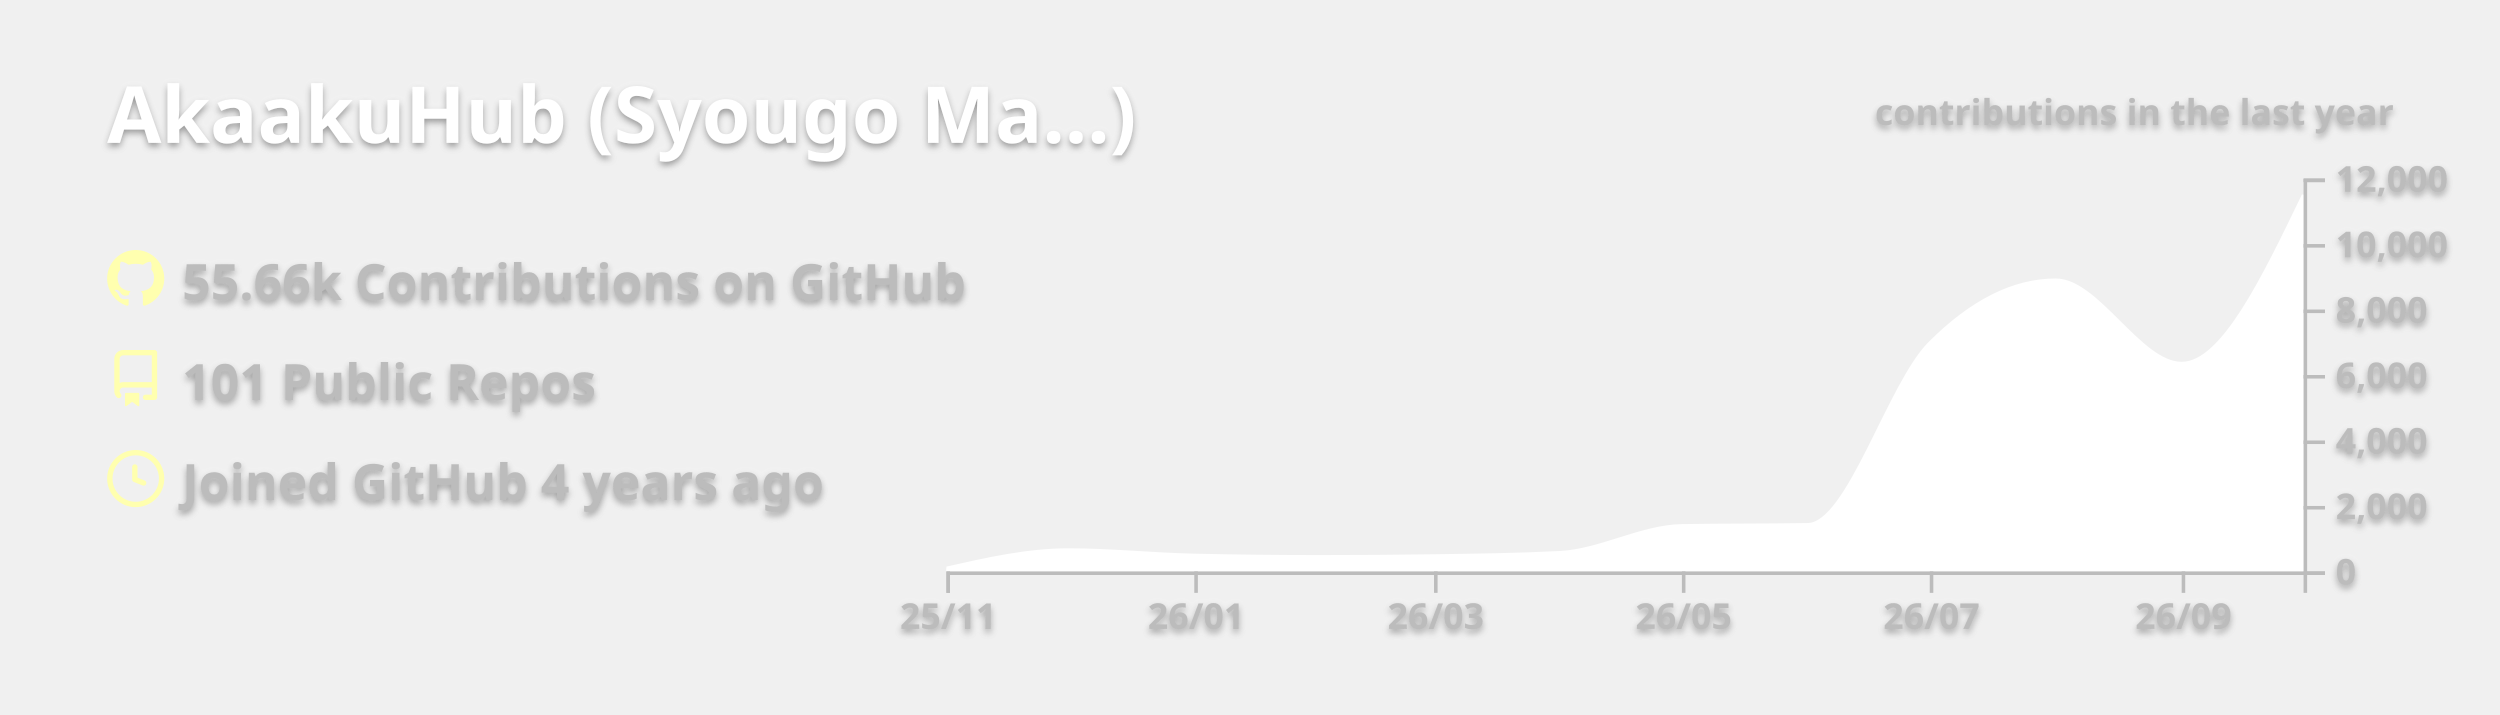
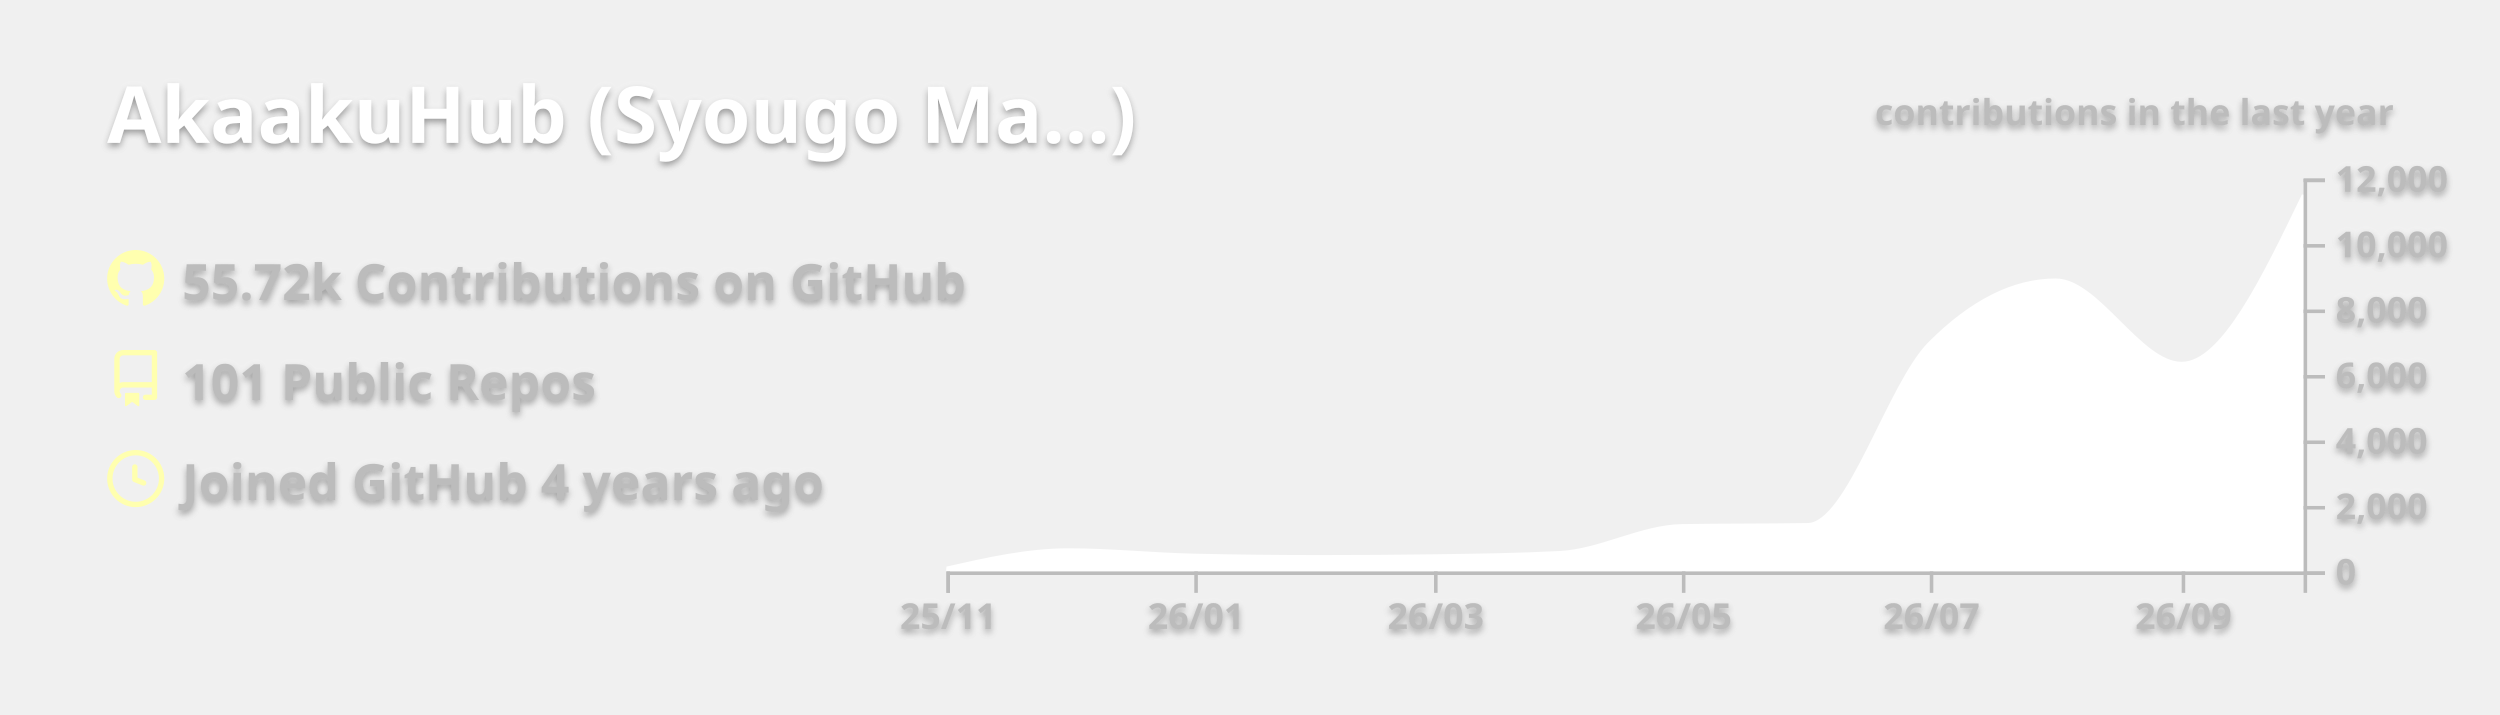
<svg xmlns="http://www.w3.org/2000/svg" width="700" height="200" viewBox="0 0 700 200">
  <style>* {
          font-family: 'Segoe UI', Ubuntu, "Helvetica Neue", Sans-Serif
        }
        text {
          font-weight: 600;
          filter: drop-shadow(0 1px 1px rgba(0, 0, 0, 0.65)) drop-shadow(0 0 1px rgba(255, 255, 255, 0.55));
        }</style>
  <g class="gpsc-root">
    <rect x="1" y="1" rx="5" ry="5" height="99%" width="99.714%" stroke="#000000" stroke-width="1" fill="#ffffff00" stroke-opacity="0" />
    <text x="30" y="40" class="gpsc-item" style="--gpsc-i: 0; font-size: 22px; fill: #ffffff;">AkaakuHub (Syougo Ma…)</text>
    <g transform="translate(0,40)">
      <g transform="translate(30,30)">
        <g class="gpsc-item" style="--gpsc-i: 0;">
          <g transform="translate(0,0)" width="14" height="14" fill="#ffffaf">
            <path fill-rule="evenodd" d="M8 0C3.58 0 0 3.58 0 8c0 3.54 2.29 6.53 5.47 7.59.4.07.55-.17.55-.38 0-.19-.01-.82-.01-1.49-2.01.37-2.53-.49-2.69-.94-.09-.23-.48-.94-.82-1.13-.28-.15-.68-.52-.01-.53.63-.01 1.08.58 1.23.82.72 1.21 1.87.87 2.33.66.07-.52.28-.87.51-1.07-1.78-.2-3.64-.89-3.64-3.95 0-.87.31-1.59.82-2.15-.08-.2-.36-1.02.08-2.12 0 0 .67-.21 2.2.82.64-.18 1.32-.27 2-.27.68 0 1.36.09 2 .27 1.53-1.04 2.2-.82 2.2-.82.44 1.1.16 1.92.08 2.12.51.56.82 1.27.82 2.15 0 3.07-1.87 3.75-3.65 3.95.29.25.54.73.54 1.48 0 1.07-.01 1.93-.01 2.2 0 .21.15.46.55.38A8.013 8.013 0 0016 8c0-4.42-3.58-8-8-8z" />
          </g>
        </g>
        <g class="gpsc-item" style="--gpsc-i: 1;">
          <g transform="translate(0,28)" width="14" height="14" fill="#ffffaf">
            <path fill-rule="evenodd" d="M2 2.5A2.5 2.5 0 014.5 0h8.75a.75.75 0 01.75.75v12.5a.75.75 0 01-.75.75h-2.5a.75.75 0 110-1.5h1.75v-2h-8a1 1 0 00-.714 1.7.75.75 0 01-1.072 1.05A2.495 2.495 0 012 11.5v-9zm10.5-1V9h-8c-.356 0-.694.074-1 .208V2.5a1 1 0 011-1h8zM5 12.25v3.25a.25.25 0 00.4.2l1.45-1.087a.25.25 0 01.3 0L8.6 15.7a.25.25 0 00.4-.2v-3.25a.25.25 0 00-.25-.25h-3.5a.25.25 0 00-.25.25z" />
          </g>
        </g>
        <g class="gpsc-item" style="--gpsc-i: 2;">
          <g transform="translate(0,56)" width="14" height="14" fill="#ffffaf">
            <path fill-rule="evenodd" d="M1.5 8a6.5 6.5 0 1113 0 6.5 6.5 0 01-13 0zM8 0a8 8 0 100 16A8 8 0 008 0zm.5 4.75a.75.75 0 00-1.5 0v3.5a.75.75 0 00.471.696l2.5 1a.75.75 0 00.557-1.392L8.5 7.742V4.75z" />
          </g>
        </g>
-         <text x="21" y="14" class="gpsc-item" style="--gpsc-i: 0; fill: #bcbcbc; font-size: 14px;">55.66k Contributions on GitHub</text>
+         <text x="21" y="14" class="gpsc-item" style="--gpsc-i: 0; fill: #bcbcbc; font-size: 14px;">55.72k Contributions on GitHub</text>
        <text x="21" y="42" class="gpsc-item" style="--gpsc-i: 1; fill: #bcbcbc; font-size: 14px;">101 Public Repos</text>
        <text x="21" y="70" class="gpsc-item" style="--gpsc-i: 2; fill: #bcbcbc; font-size: 14px;">Joined GitHub 4 years ago</text>
      </g>
      <g color="#ffffff" transform="translate(295,10)">
        <clipPath id="gpsc-reveal-clip">
          <rect class="gpsc-reveal" x="-30" y="0" width="410" height="110" style="--gpsc-w: 410px; --gpsc-i: 3;" />
        </clipPath>
        <g clip-path="url(#gpsc-reveal-clip)" class="gpsc-chart" style="--gpsc-i: 3;">
-           <path transform="translate(-30,0)" stroke="#ffffff" fill="#ffffff" opacity="1" d="M0,109.157C11.377,106.59,22.754,104.023,34.132,104.023C45.888,104.023,57.645,105.264,69.401,105.527C81.158,105.789,92.914,105.921,104.671,105.921C115.289,105.921,125.908,105.844,136.527,105.692C148.283,105.523,160.04,105.386,171.796,104.775C183.174,104.184,194.551,97.444,205.928,97.249C217.685,97.047,229.441,97.148,241.198,96.947C252.575,96.752,263.952,57.547,275.329,46.145C287.086,34.363,298.842,28.472,310.599,28.472C322.355,28.472,334.112,51.81,345.868,51.81C357.246,51.81,368.623,28.229,380,4.648L380,110C368.623,110,357.246,110,345.868,110C334.112,110,322.355,110,310.599,110C298.842,110,287.086,110,275.329,110C263.952,110,252.575,110,241.198,110C229.441,110,217.685,110,205.928,110C194.551,110,183.174,110,171.796,110C160.04,110,148.283,110,136.527,110C125.908,110,115.289,110,104.671,110C92.914,110,81.158,110,69.401,110C57.645,110,45.888,110,34.132,110C22.754,110,11.377,110,0,110Z" />
+           <path transform="translate(-30,0)" stroke="#ffffff" fill="#ffffff" opacity="1" d="M0,109.157C11.377,106.59,22.754,104.023,34.132,104.023C45.888,104.023,57.645,105.264,69.401,105.527C81.158,105.789,92.914,105.921,104.671,105.921C115.289,105.921,125.908,105.847,136.527,105.701C148.283,105.538,160.04,105.392,171.796,104.775C183.174,104.178,194.551,97.444,205.928,97.249C217.685,97.047,229.441,97.148,241.198,96.947C252.575,96.752,263.952,57.547,275.329,46.145C287.086,34.363,298.842,28.472,310.599,28.472C322.355,28.472,334.112,51.81,345.868,51.81C357.246,51.81,368.623,28.229,380,4.648L380,110C368.623,110,357.246,110,345.868,110C334.112,110,322.355,110,310.599,110C298.842,110,287.086,110,275.329,110C263.952,110,252.575,110,241.198,110C229.441,110,217.685,110,205.928,110C194.551,110,183.174,110,171.796,110C160.04,110,148.283,110,136.527,110C125.908,110,115.289,110,104.671,110C92.914,110,81.158,110,69.401,110C57.645,110,45.888,110,34.132,110C22.754,110,11.377,110,0,110Z" />
        </g>
        <g color="#bcbcbc" transform="translate(-30,110)" fill="none" font-size="10" font-family="sans-serif" text-anchor="middle">
          <path class="domain" stroke="currentColor" d="M0.5,6V0.5H380.5V6" />
          <g class="tick" opacity="1" transform="translate(0.5,0)">
            <line stroke="currentColor" y2="6" />
            <text fill="currentColor" y="9" dy="0.71em">25/11</text>
          </g>
          <g class="tick" opacity="1" transform="translate(69.9012,0)">
            <line stroke="currentColor" y2="6" />
            <text fill="currentColor" y="9" dy="0.71em">26/01</text>
          </g>
          <g class="tick" opacity="1" transform="translate(137.0269,0)">
            <line stroke="currentColor" y2="6" />
            <text fill="currentColor" y="9" dy="0.71em">26/03</text>
          </g>
          <g class="tick" opacity="1" transform="translate(206.4281,0)">
            <line stroke="currentColor" y2="6" />
            <text fill="currentColor" y="9" dy="0.71em">26/05</text>
          </g>
          <g class="tick" opacity="1" transform="translate(275.8293,0)">
            <line stroke="currentColor" y2="6" />
            <text fill="currentColor" y="9" dy="0.71em">26/07</text>
          </g>
          <g class="tick" opacity="1" transform="translate(346.3683,0)">
            <line stroke="currentColor" y2="6" />
            <text fill="currentColor" y="9" dy="0.71em">26/09</text>
          </g>
        </g>
        <g color="#bcbcbc" transform="translate(350,0)" fill="none" font-size="10" font-family="sans-serif" text-anchor="start">
          <path class="domain" stroke="currentColor" d="M6,110.5H0.5V0.5H6" />
          <g class="tick" opacity="1" transform="translate(0,110.5)">
            <line stroke="currentColor" x2="6" />
            <text fill="currentColor" x="9" dy="0.32em">0</text>
          </g>
          <g class="tick" opacity="1" transform="translate(0,92.16667)">
            <line stroke="currentColor" x2="6" />
            <text fill="currentColor" x="9" dy="0.32em">2,000</text>
          </g>
          <g class="tick" opacity="1" transform="translate(0,73.83333)">
            <line stroke="currentColor" x2="6" />
            <text fill="currentColor" x="9" dy="0.32em">4,000</text>
          </g>
          <g class="tick" opacity="1" transform="translate(0,55.5)">
            <line stroke="currentColor" x2="6" />
            <text fill="currentColor" x="9" dy="0.32em">6,000</text>
          </g>
          <g class="tick" opacity="1" transform="translate(0,37.16667)">
            <line stroke="currentColor" x2="6" />
            <text fill="currentColor" x="9" dy="0.32em">8,000</text>
          </g>
          <g class="tick" opacity="1" transform="translate(0,18.83333)">
            <line stroke="currentColor" x2="6" />
            <text fill="currentColor" x="9" dy="0.32em">10,000</text>
          </g>
          <g class="tick" opacity="1" transform="translate(0,0.5)">
            <line stroke="currentColor" x2="6" />
            <text fill="currentColor" x="9" dy="0.32em">12,000</text>
          </g>
        </g>
        <g>
          <text y="-15" x="230" style="fill: #bcbcbc; font-size: 10px;">contributions in the last year</text>
        </g>
      </g>
    </g>
  </g>
</svg>
